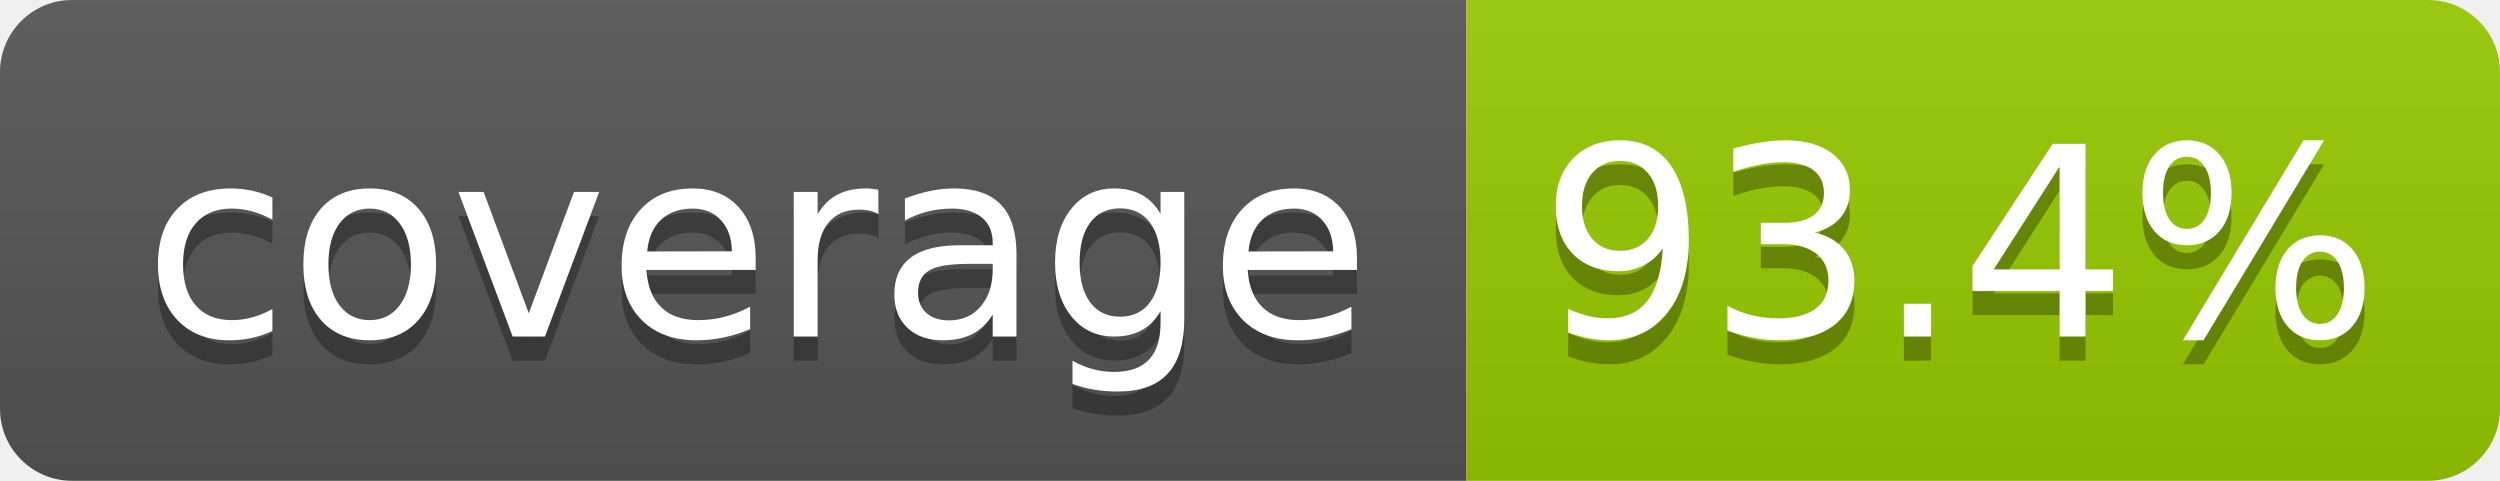
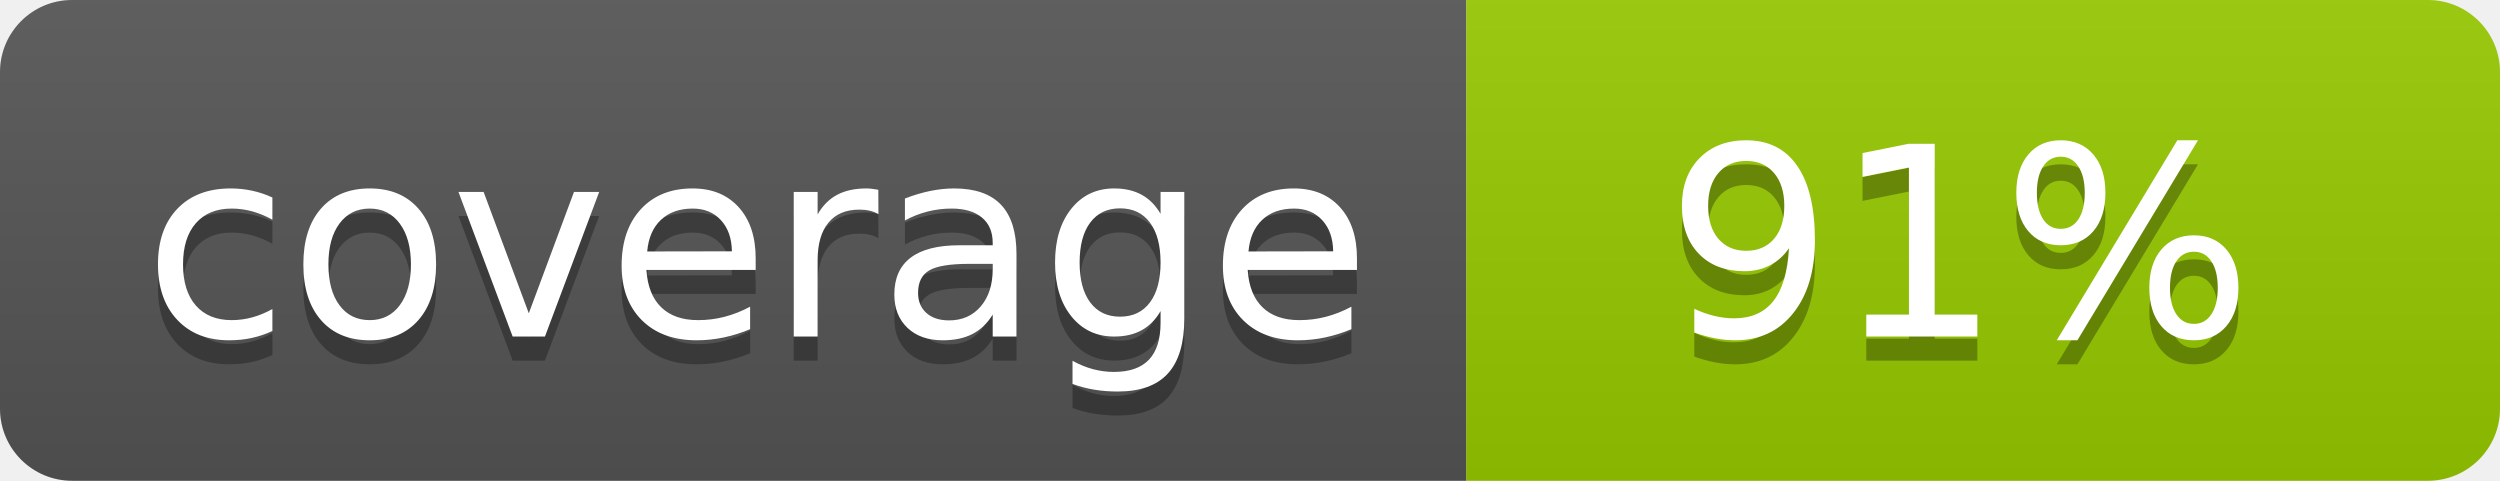
- <svg xmlns="http://www.w3.org/2000/svg" width="104" height="20" role="img" aria-label="coverage: 93.4%">
+ <svg xmlns="http://www.w3.org/2000/svg" width="104" height="20" role="img" aria-label="coverage: 91%">
  <linearGradient id="s" x2="0" y2="100%">
    <stop offset="0" stop-color="#bbb" stop-opacity=".1" />
    <stop offset="1" stop-opacity=".1" />
  </linearGradient>
  <clipPath id="r">
    <rect width="104" height="20" rx="3" fill="#fff" />
  </clipPath>
  <g clip-path="url(#r)">
    <rect width="61" height="20" fill="#555" />
    <rect x="61" width="43" height="20" fill="#97ca00" />
    <rect width="104" height="20" fill="url(#s)" />
  </g>
  <g fill="#fff" text-anchor="middle" font-family="Verdana,Geneva,DejaVu Sans,sans-serif" text-rendering="geometricPrecision" font-size="110">
    <text aria-hidden="true" x="315" y="150" fill="#010101" fill-opacity=".3" transform="scale(.1)" textLength="510">coverage</text>
    <text x="315" y="140" transform="scale(.1)" fill="#fff" textLength="510">coverage</text>
-     <text aria-hidden="true" x="815" y="150" fill="#010101" fill-opacity=".3" transform="scale(.1)" textLength="330">93.4%</text>
-     <text x="815" y="140" transform="scale(.1)" fill="#fff" textLength="330">93.4%</text>
+     <text aria-hidden="true" x="815" y="150" fill="#010101" fill-opacity=".3" transform="scale(.1)" textLength="250">91%</text>
+     <text x="815" y="140" transform="scale(.1)" fill="#fff" textLength="250">91%</text>
  </g>
</svg>
